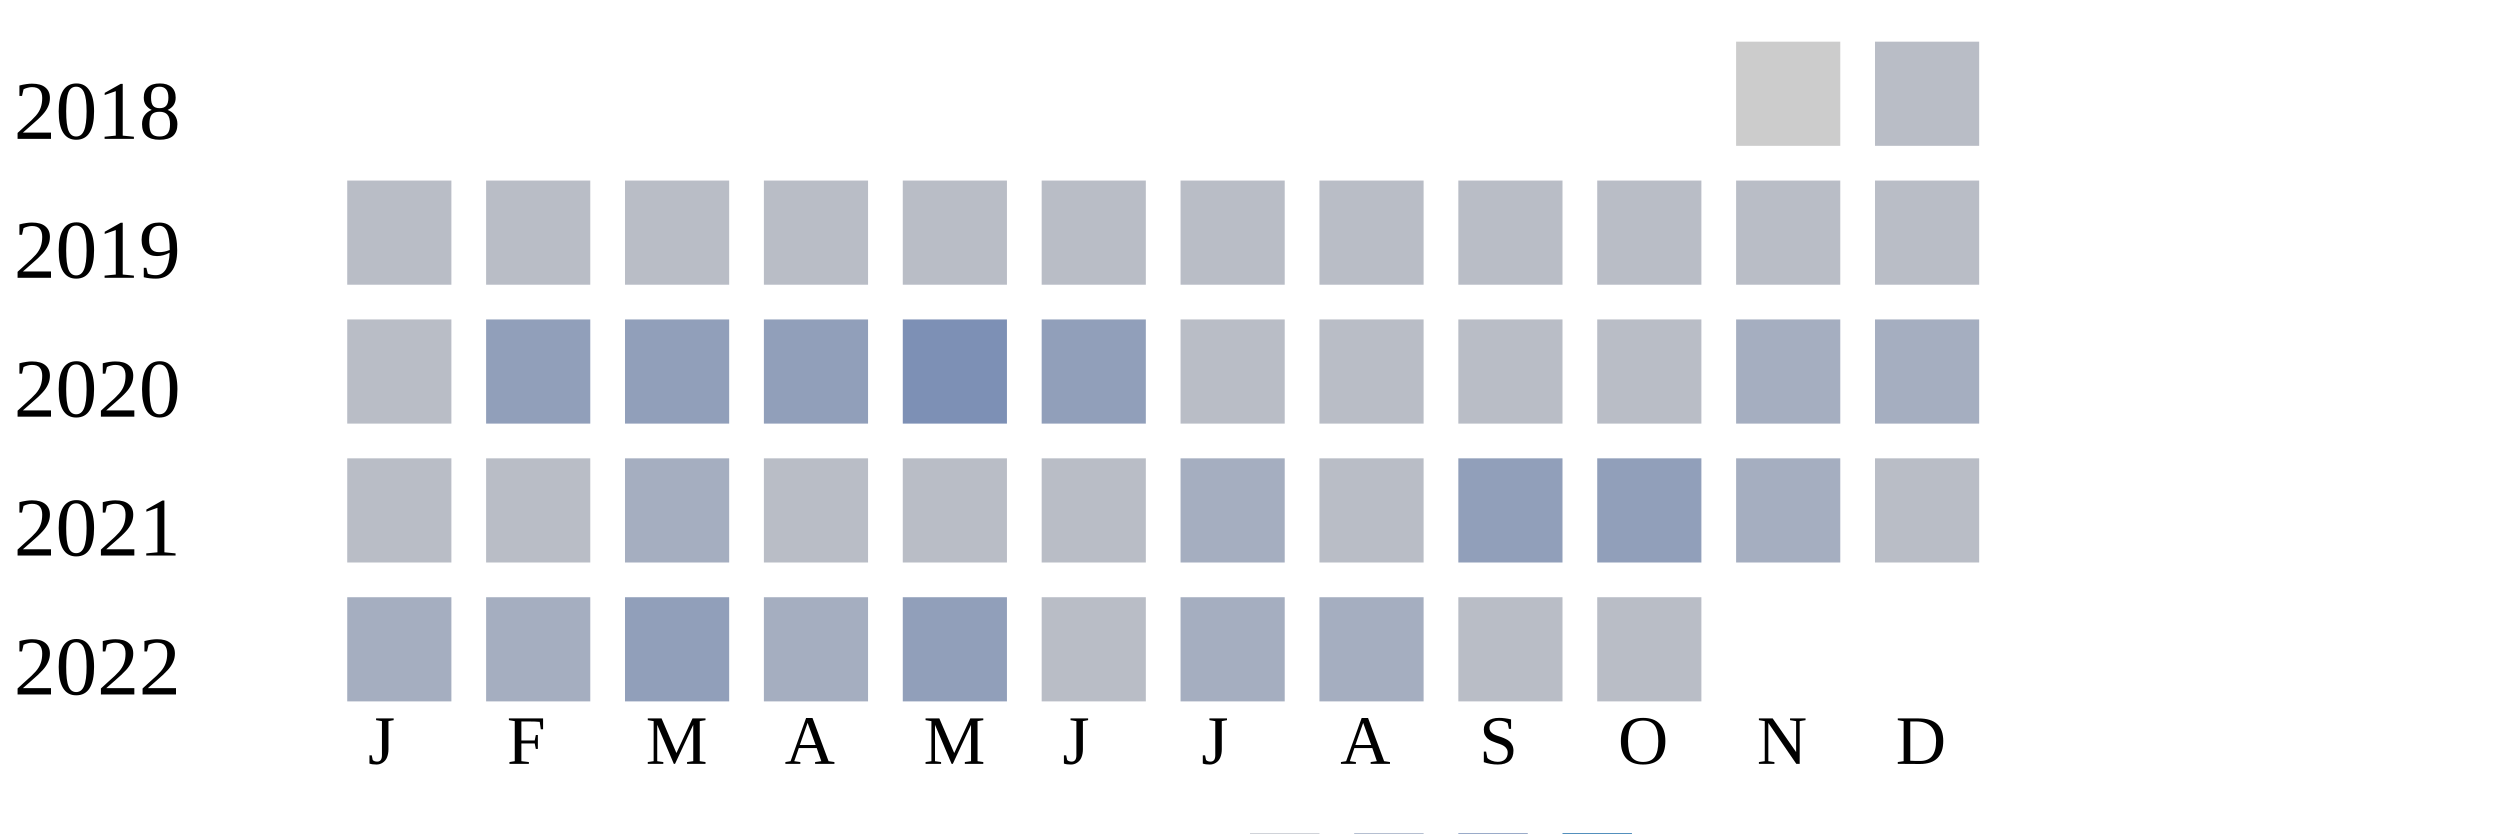
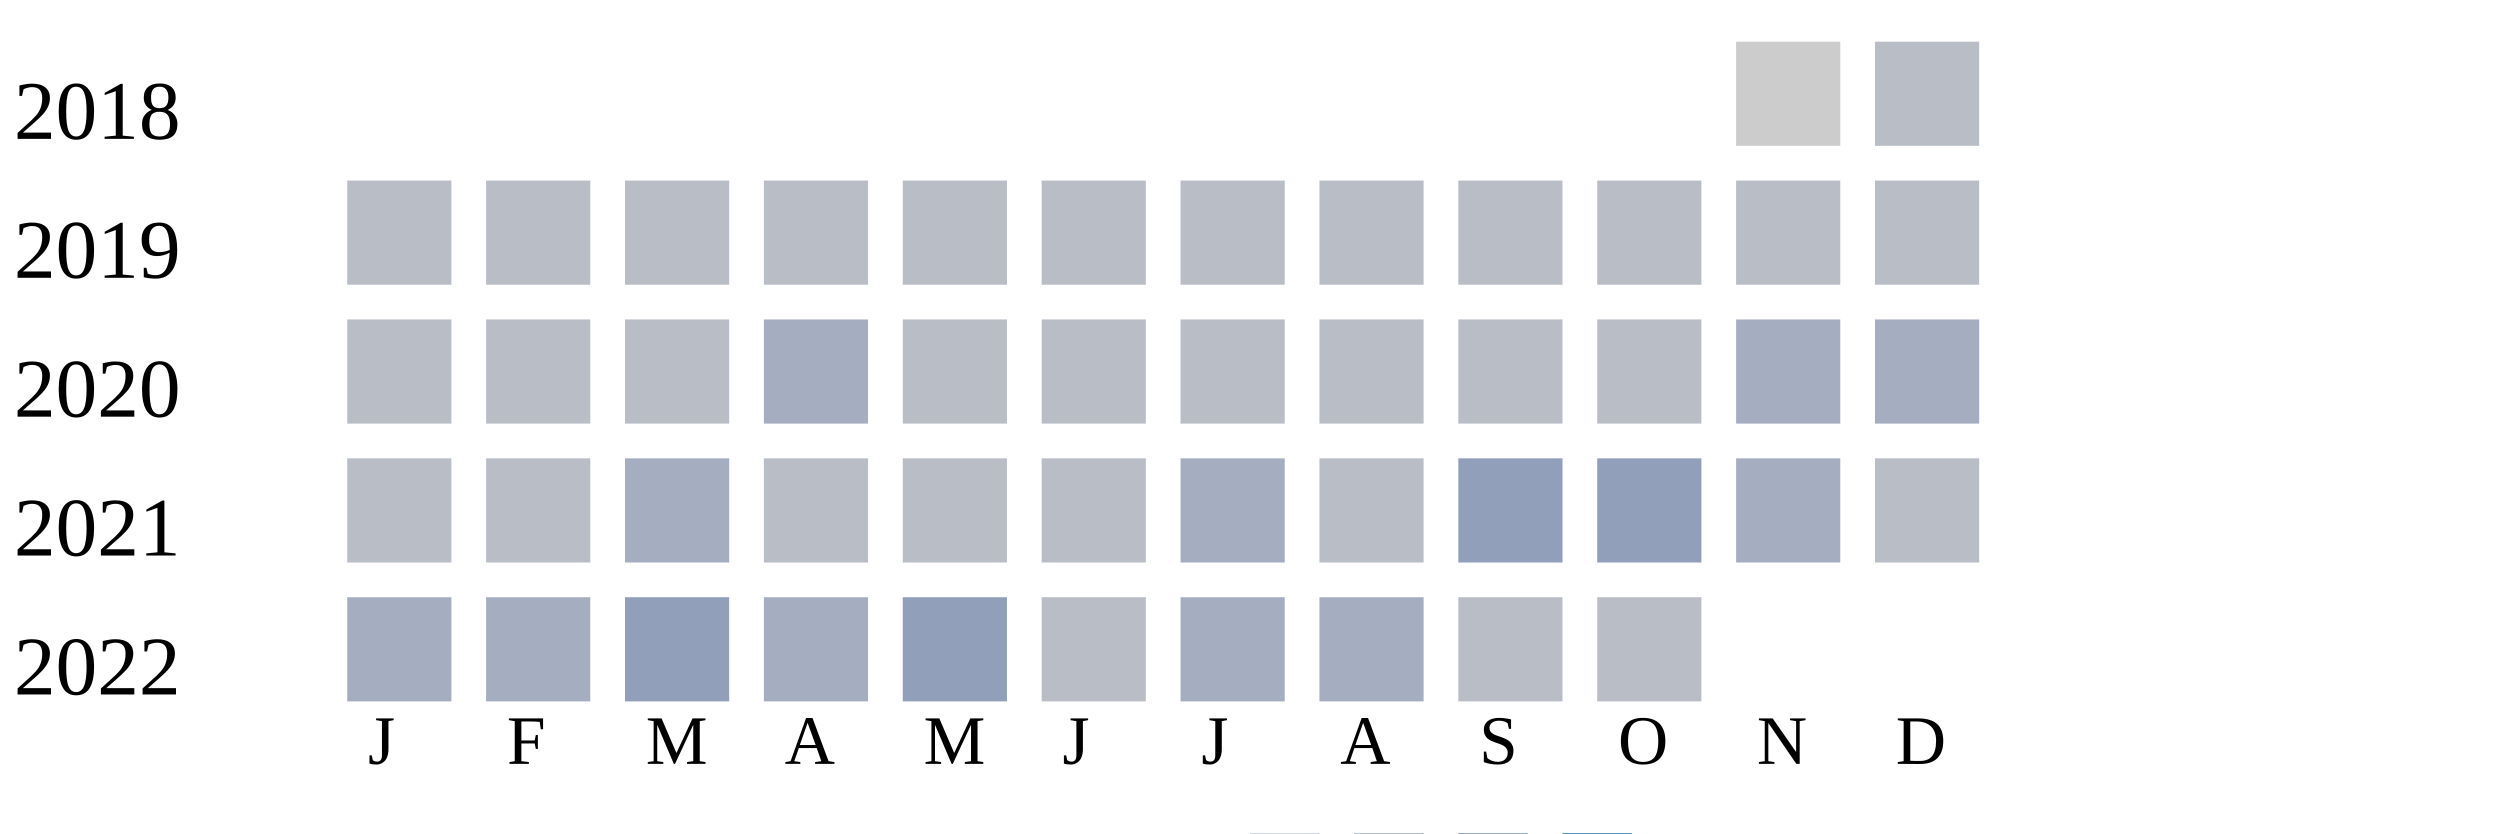
<svg xmlns="http://www.w3.org/2000/svg" width="360" height="120">
  <g transform="translate(0 0)">
    <text x="2" y="20">2018</text>
    <rect x="250" y="6" width="15" height="15" fill="#cccccc" />
    <rect x="270" y="6" width="15" height="15" fill="#b9bdc6" />
  </g>
  <g transform="translate(0 20)">
    <text x="2" y="20">2019</text>
    <rect x="50" y="6" width="15" height="15" fill="#b9bdc6" />
    <rect x="70" y="6" width="15" height="15" fill="#b9bdc6" />
    <rect x="90" y="6" width="15" height="15" fill="#b9bdc6" />
    <rect x="110" y="6" width="15" height="15" fill="#b9bdc6" />
    <rect x="130" y="6" width="15" height="15" fill="#b9bdc6" />
    <rect x="150" y="6" width="15" height="15" fill="#b9bdc6" />
    <rect x="170" y="6" width="15" height="15" fill="#b9bdc6" />
    <rect x="190" y="6" width="15" height="15" fill="#b9bdc6" />
    <rect x="210" y="6" width="15" height="15" fill="#b9bdc6" />
    <rect x="230" y="6" width="15" height="15" fill="#b9bdc6" />
    <rect x="250" y="6" width="15" height="15" fill="#b9bdc6" />
    <rect x="270" y="6" width="15" height="15" fill="#b9bdc6" />
  </g>
  <g transform="translate(0 40)">
    <text x="2" y="20">2020</text>
    <rect x="50" y="6" width="15" height="15" fill="#b9bdc6" />
-     <rect x="70" y="6" width="15" height="15" fill="#919fba" />
-     <rect x="90" y="6" width="15" height="15" fill="#919fba" />
-     <rect x="110" y="6" width="15" height="15" fill="#919fba" />
-     <rect x="130" y="6" width="15" height="15" fill="#7d90b5" />
-     <rect x="150" y="6" width="15" height="15" fill="#919fba" />
+     <rect x="70" y="6" width="15" height="15" fill="#b9bdc6" />
+     <rect x="90" y="6" width="15" height="15" fill="#b9bdc6" />
+     <rect x="110" y="6" width="15" height="15" fill="#a5aec0" />
+     <rect x="130" y="6" width="15" height="15" fill="#b9bdc6" />
+     <rect x="150" y="6" width="15" height="15" fill="#b9bdc6" />
    <rect x="170" y="6" width="15" height="15" fill="#b9bdc6" />
    <rect x="190" y="6" width="15" height="15" fill="#b9bdc6" />
    <rect x="210" y="6" width="15" height="15" fill="#b9bdc6" />
    <rect x="230" y="6" width="15" height="15" fill="#b9bdc6" />
    <rect x="250" y="6" width="15" height="15" fill="#a5aec0" />
    <rect x="270" y="6" width="15" height="15" fill="#a5aec0" />
  </g>
  <g transform="translate(0 60)">
    <text x="2" y="20">2021</text>
    <rect x="50" y="6" width="15" height="15" fill="#b9bdc6" />
    <rect x="70" y="6" width="15" height="15" fill="#b9bdc6" />
    <rect x="90" y="6" width="15" height="15" fill="#a5aec0" />
    <rect x="110" y="6" width="15" height="15" fill="#b9bdc6" />
    <rect x="130" y="6" width="15" height="15" fill="#b9bdc6" />
    <rect x="150" y="6" width="15" height="15" fill="#b9bdc6" />
    <rect x="170" y="6" width="15" height="15" fill="#a5aec0" />
    <rect x="190" y="6" width="15" height="15" fill="#b9bdc6" />
    <rect x="210" y="6" width="15" height="15" fill="#919fba" />
    <rect x="230" y="6" width="15" height="15" fill="#919fba" />
    <rect x="250" y="6" width="15" height="15" fill="#a5aec0" />
    <rect x="270" y="6" width="15" height="15" fill="#b9bdc6" />
  </g>
  <g transform="translate(0 80)">
    <text x="2" y="20">2022</text>
    <rect x="50" y="6" width="15" height="15" fill="#a5aec0" />
    <rect x="70" y="6" width="15" height="15" fill="#a5aec0" />
    <rect x="90" y="6" width="15" height="15" fill="#919fba" />
    <rect x="110" y="6" width="15" height="15" fill="#a5aec0" />
    <rect x="130" y="6" width="15" height="15" fill="#919fba" />
    <rect x="150" y="6" width="15" height="15" fill="#b9bdc6" />
    <rect x="170" y="6" width="15" height="15" fill="#a5aec0" />
    <rect x="190" y="6" width="15" height="15" fill="#a5aec0" />
    <rect x="210" y="6" width="15" height="15" fill="#b9bdc6" />
    <rect x="230" y="6" width="15" height="15" fill="#b9bdc6" />
  </g>
  <text style="font-size: 10px; text-align: center" x="53" y="110">J</text>
  <text style="font-size: 10px; text-align: center" x="73" y="110">F</text>
  <text style="font-size: 10px; text-align: center" x="93" y="110">M</text>
  <text style="font-size: 10px; text-align: center" x="113" y="110">A</text>
  <text style="font-size: 10px; text-align: center" x="133" y="110">M</text>
  <text style="font-size: 10px; text-align: center" x="153" y="110">J</text>
  <text style="font-size: 10px; text-align: center" x="173" y="110">J</text>
  <text style="font-size: 10px; text-align: center" x="193" y="110">A</text>
  <text style="font-size: 10px; text-align: center" x="213" y="110">S</text>
  <text style="font-size: 10px; text-align: center" x="233" y="110">O</text>
  <text style="font-size: 10px; text-align: center" x="253" y="110">N</text>
  <text style="font-size: 10px; text-align: center" x="273" y="110">D</text>
  <text style="font-size: 10px;" x="155" y="129">Less</text>
  <rect fill="#b9bdc6" width="10" height="10" x="180" y="120" />
  <rect fill="#919fba" width="10" height="10" x="195" y="120" />
  <rect fill="#6882ae" width="10" height="10" x="210" y="120" />
  <rect fill="#005a9c" width="10" height="10" x="225" y="120" />
  <text x="240" y="129" style="font-size: 10px;">More</text>
</svg>
